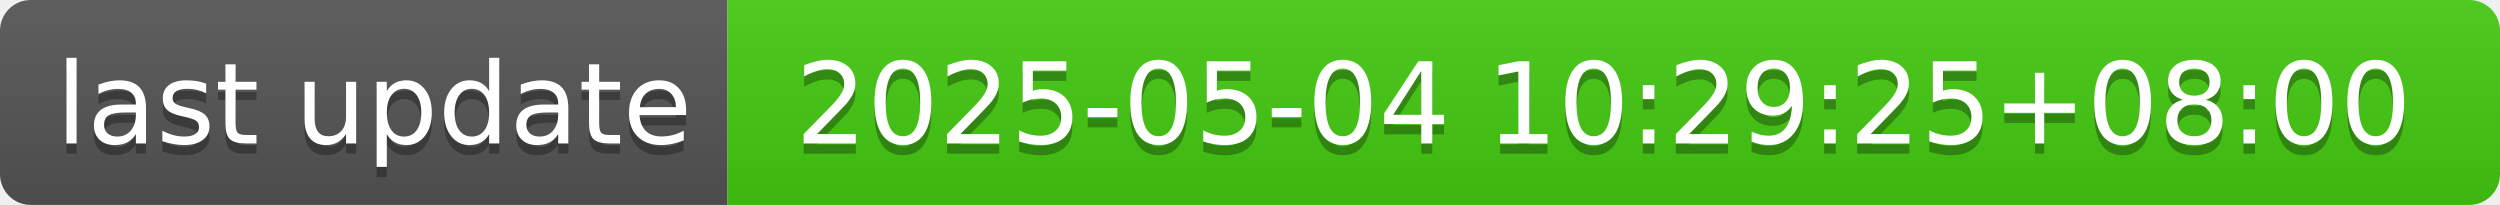
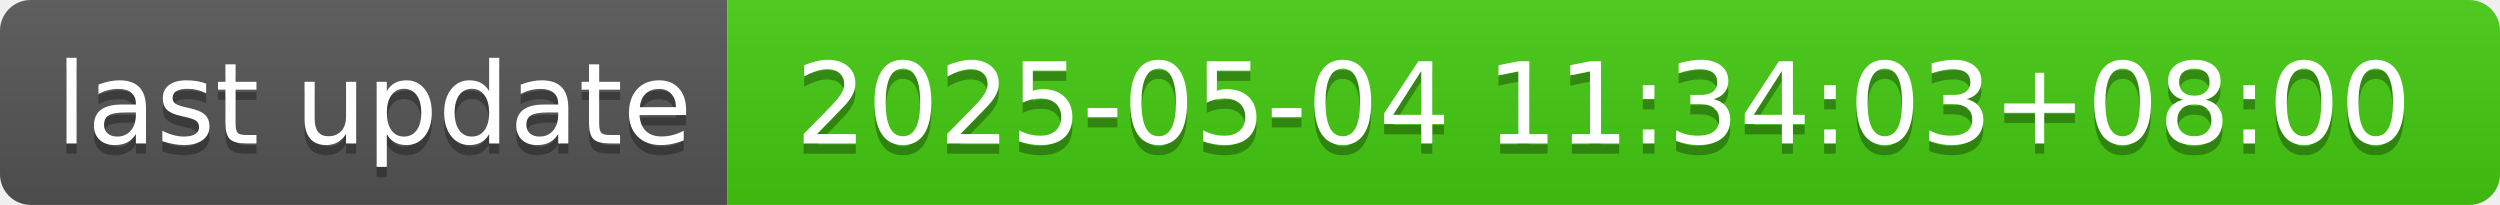
- <svg xmlns="http://www.w3.org/2000/svg" width="244" height="20" role="img" aria-label="last update: 2025-05-04 10:29:25+08:00">
+ <svg xmlns="http://www.w3.org/2000/svg" width="244" height="20" role="img" aria-label="last update: 2025-05-04 11:34:03+08:00">
  <linearGradient id="s" x2="0" y2="100%">
    <stop offset="0" stop-color="#bbb" stop-opacity=".1" />
    <stop offset="1" stop-opacity=".1" />
  </linearGradient>
  <clipPath id="r">
    <rect width="244" height="20" rx="3" fill="#fff" />
  </clipPath>
  <g clip-path="url(#r)">
    <rect width="71" height="20" fill="#555" />
    <rect x="71" width="173" height="20" fill="#4c1" />
    <rect width="244" height="20" fill="url(#s)" />
  </g>
  <g fill="#fff" text-anchor="middle" font-family="Verdana,Geneva,DejaVu Sans,sans-serif" text-rendering="geometricPrecision" font-size="110">
    <text aria-hidden="true" x="365" y="150" fill="#010101" fill-opacity=".3" transform="scale(.1)" textLength="610">last update</text>
    <text x="365" y="140" transform="scale(.1)" fill="#fff" textLength="610">last update</text>
-     <text aria-hidden="true" x="1565" y="150" fill="#010101" fill-opacity=".3" transform="scale(.1)" textLength="1630">2025-05-04 10:29:25+08:00</text>
-     <text x="1565" y="140" transform="scale(.1)" fill="#fff" textLength="1630">2025-05-04 10:29:25+08:00</text>
+     <text aria-hidden="true" x="1565" y="150" fill="#010101" fill-opacity=".3" transform="scale(.1)" textLength="1630">2025-05-04 11:34:03+08:00</text>
+     <text x="1565" y="140" transform="scale(.1)" fill="#fff" textLength="1630">2025-05-04 11:34:03+08:00</text>
  </g>
</svg>
